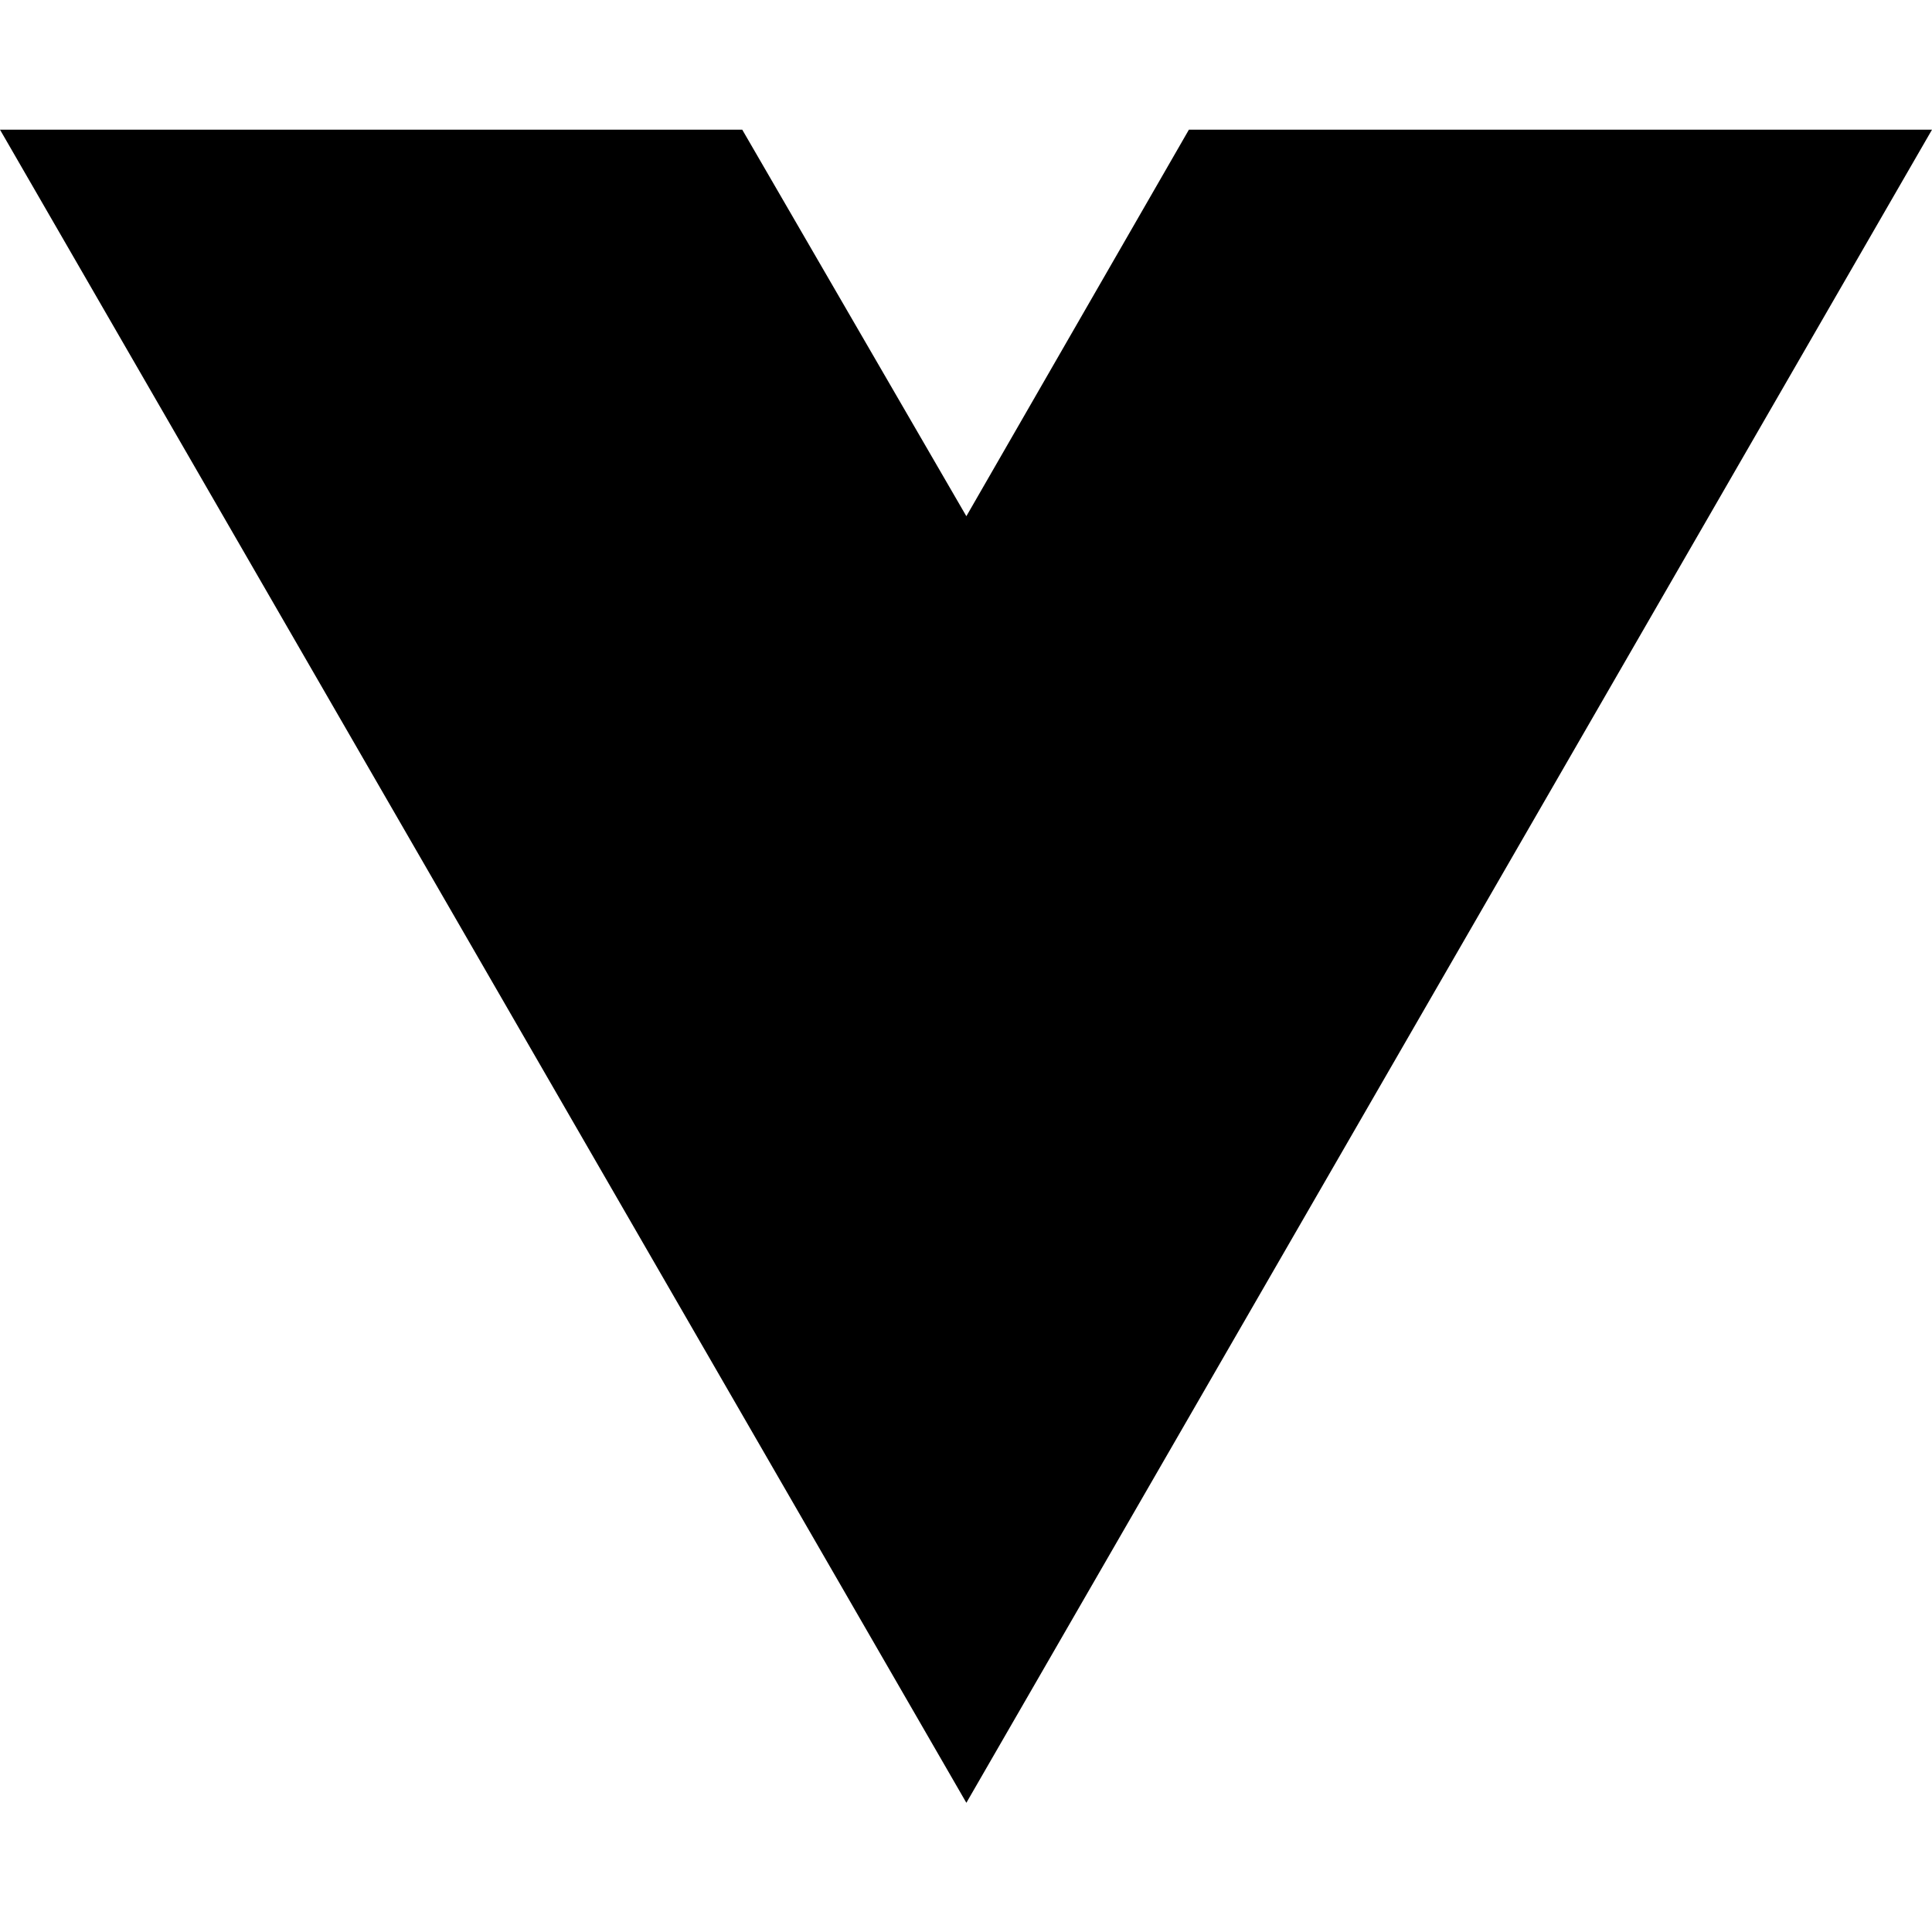
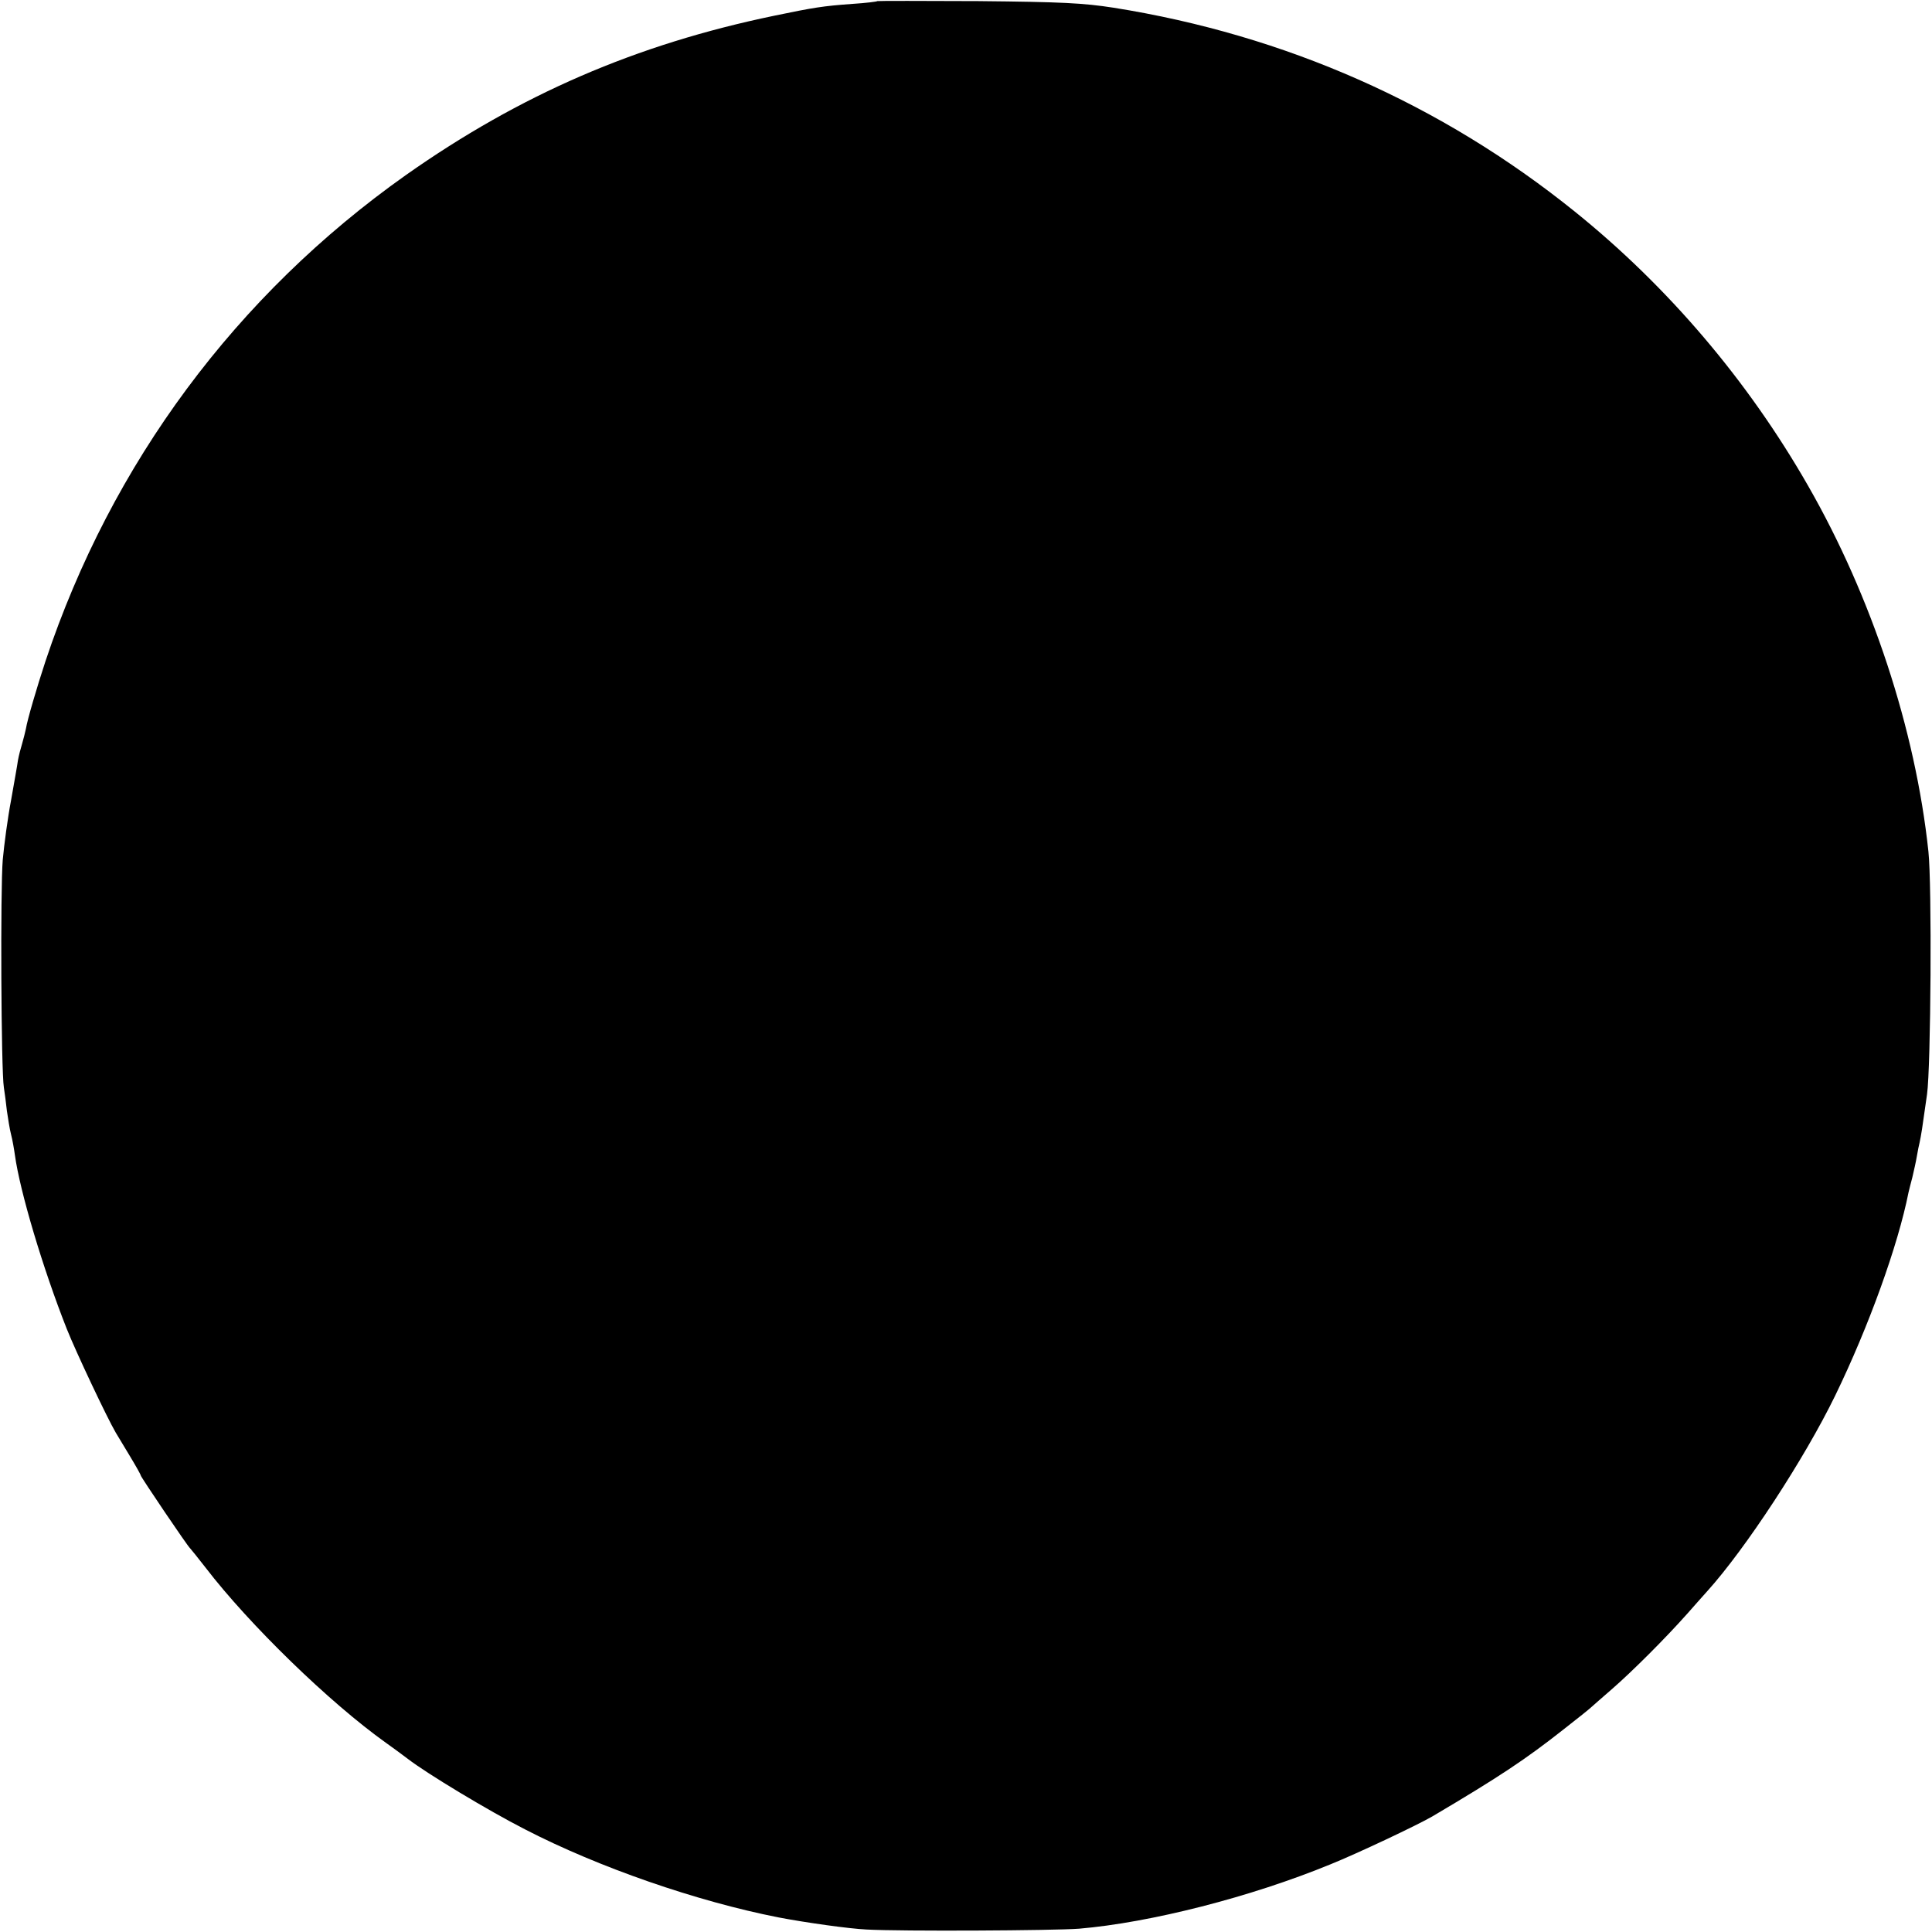
- <svg xmlns="http://www.w3.org/2000/svg" width="16" height="16" viewBox="0 0 16 16" fill="none">
-   <path d="M8.003 14.93L0 1.074H6.147L8.003 4.275L9.846 1.074H16L8.003 14.93Z" fill="black" />
+ <svg xmlns="http://www.w3.org/2000/svg" version="1.0" width="700pt" height="700pt" viewBox="0 0 700 700" preserveAspectRatio="xMidYMid meet">
+   <g transform="translate(0,700) scale(0.1,-0.1)" fill="#000000" stroke="none">
+     <path d="M3179 6996 c-2 -2 -42 -7 -89 -10 -110 -8 -140 -13 -285 -43 -501 -104 -921 -286 -1334 -577 -615 -435 -1067 -1044 -1306 -1761 -31 -94 -66 -213 -71 -245 -3 -14 -9 -38 -14 -55 -5 -16 -12 -43 -15 -60 -2 -16 -14 -82 -25 -145 -12 -63 -25 -160 -30 -215 -9 -105 -6 -764 4 -825 3 -19 8 -57 11 -85 4 -27 10 -66 15 -85 5 -19 11 -53 14 -75 18 -131 101 -410 188 -630 33 -83 146 -322 177 -375 5 -8 28 -46 50 -83 23 -38 41 -70 41 -73 0 -5 170 -257 179 -264 3 -3 28 -34 56 -70 158 -206 449 -489 654 -635 23 -16 59 -43 79 -58 69 -53 289 -186 424 -255 267 -138 623 -261 918 -319 99 -19 256 -41 319 -44 126 -7 680 -4 771 3 258 22 620 114 910 233 97 39 317 143 370 174 242 143 338 207 475 315 50 39 95 75 101 81 6 5 38 34 72 63 76 66 196 186 276 276 33 38 66 74 71 80 140 155 353 481 464 709 122 251 228 545 266 737 2 8 8 33 14 55 5 22 13 56 16 75 3 19 8 42 10 50 2 8 6 31 9 50 3 19 11 76 18 125 14 100 18 760 5 880 -47 442 -205 922 -436 1325 -218 381 -508 722 -846 994 -483 389 -1048 639 -1670 738 -110 17 -186 21 -491 24 -199 1 -363 1 -365 0z" />
+   </g>
</svg>
